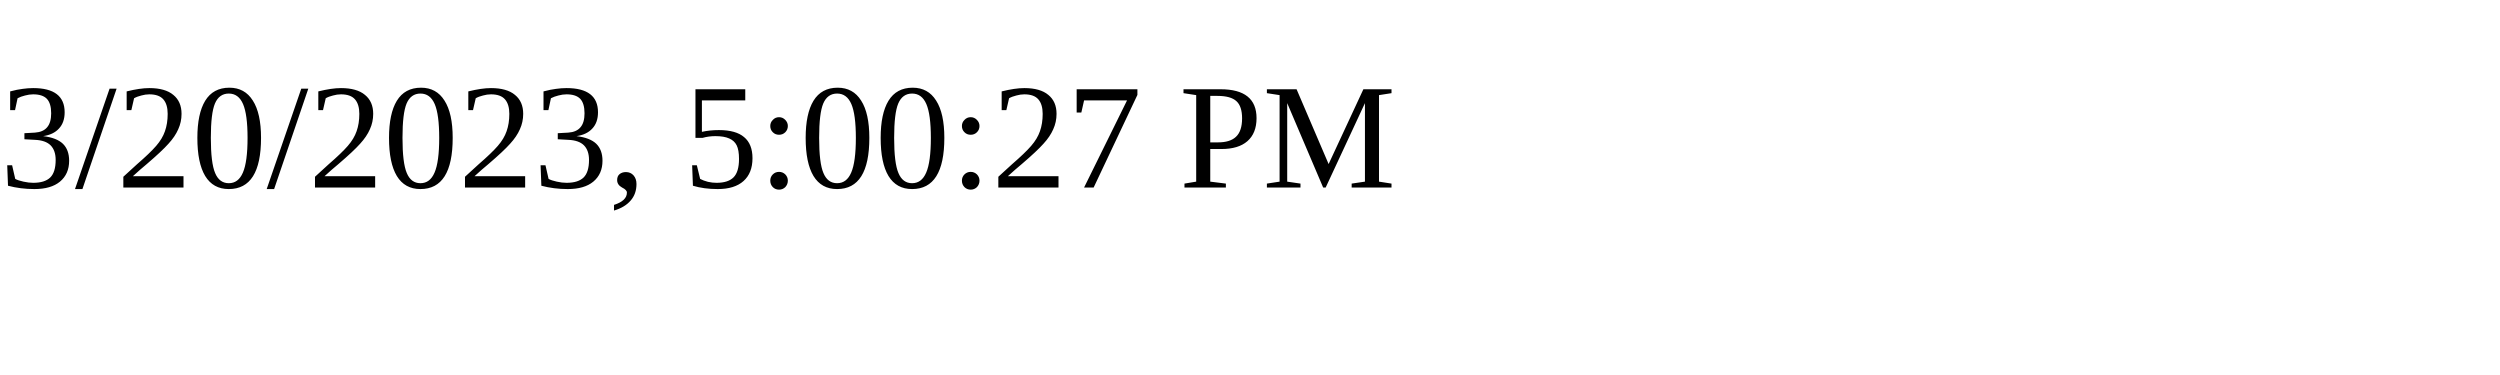
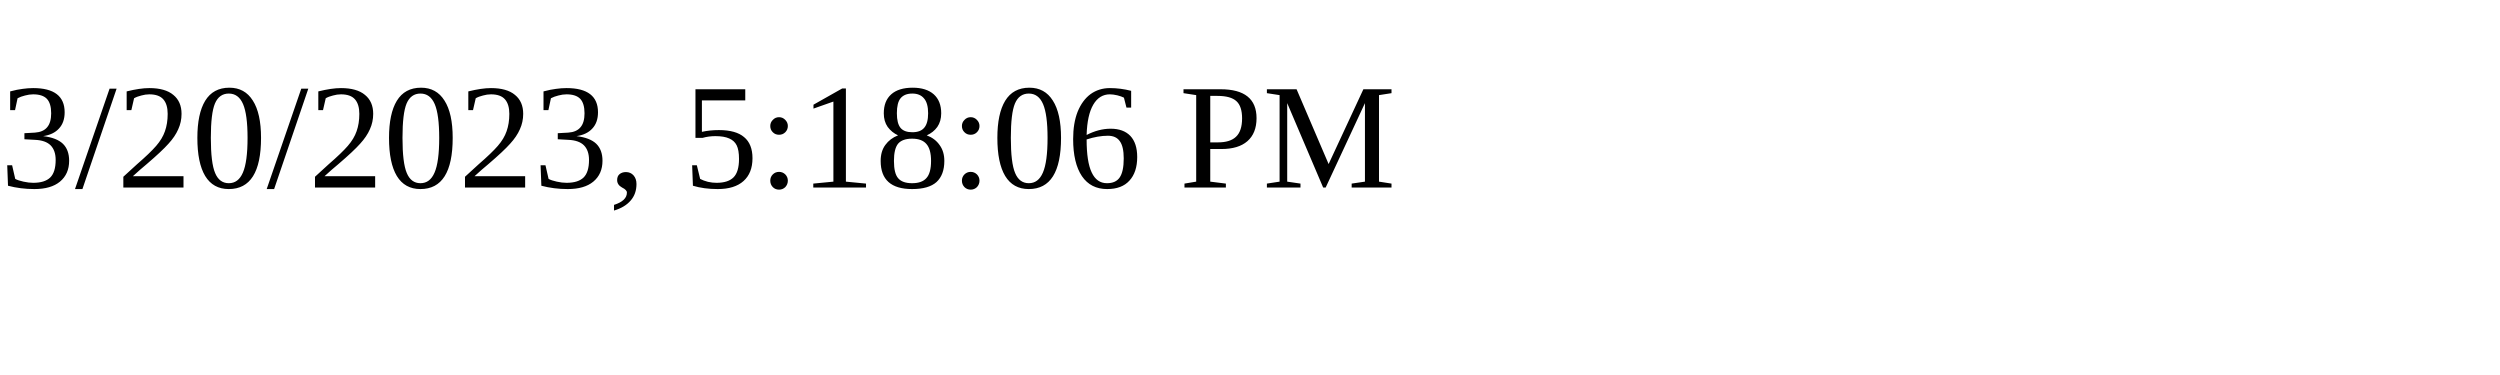
<svg xmlns="http://www.w3.org/2000/svg" height="30" width="200">
-   <text x="0" y="15">3/20/2023, 5:00:27 PM</text>
+   <text x="0" y="15">3/20/2023, 5:18:06 PM</text>
</svg>
